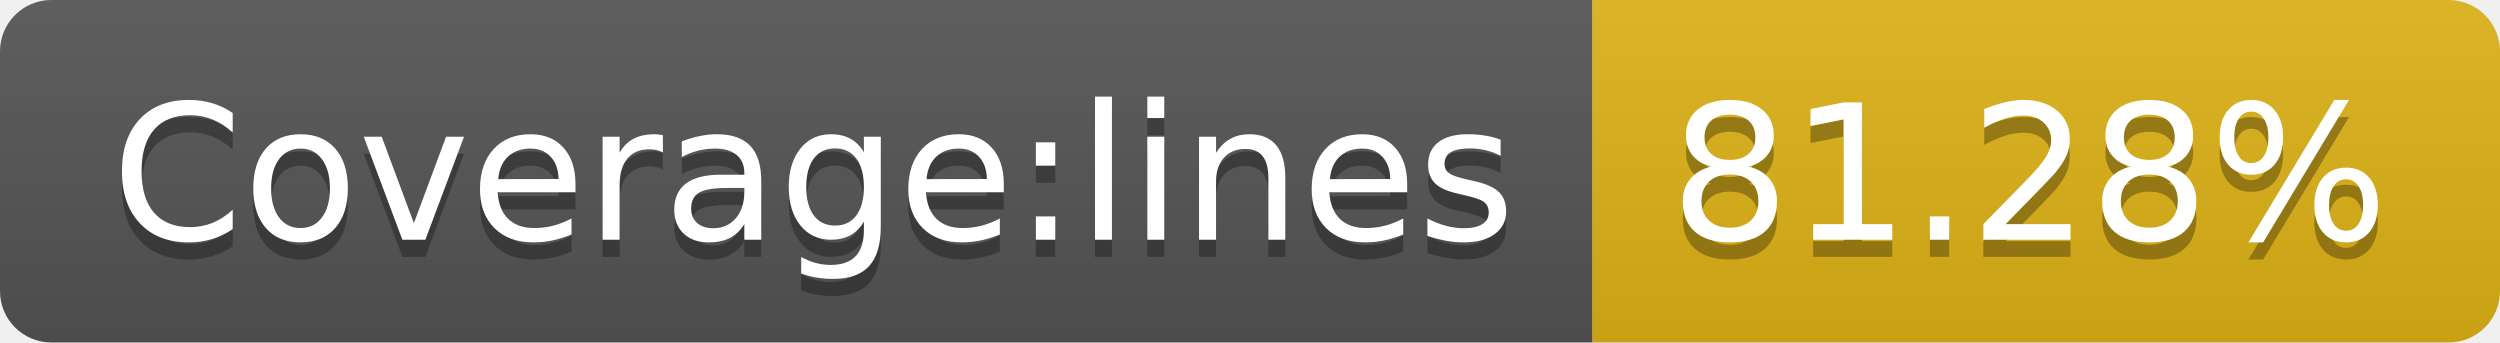
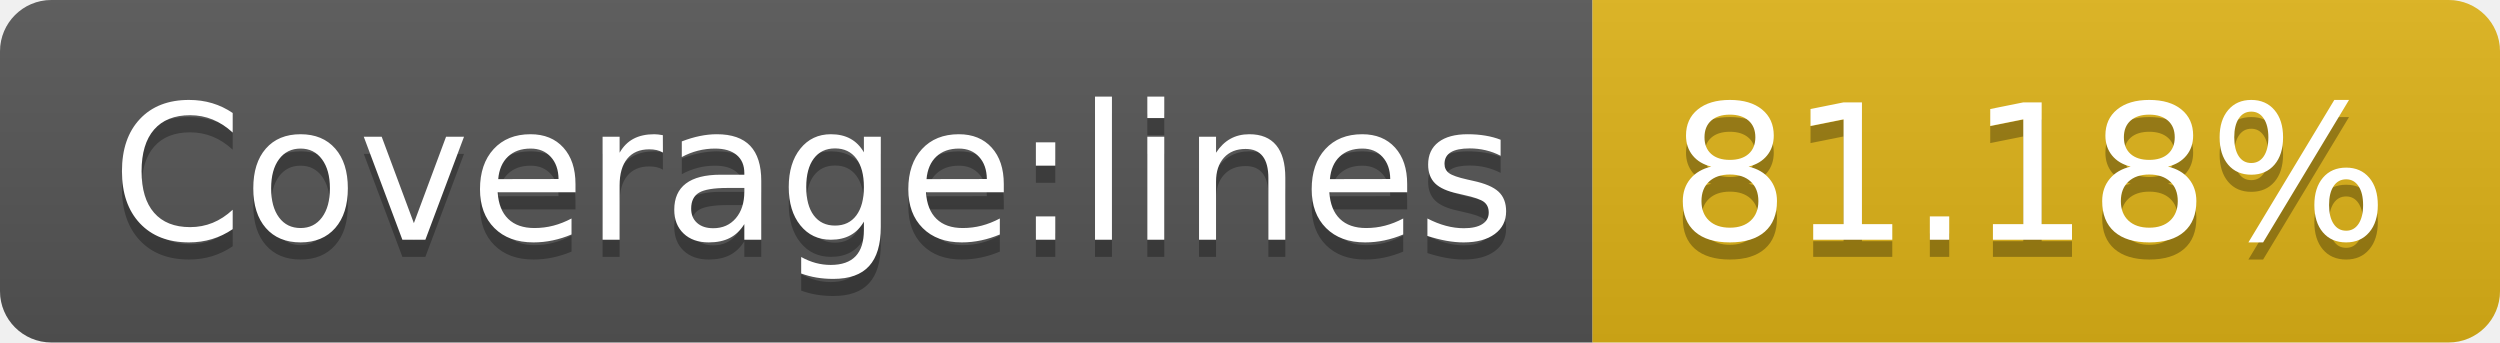
- <svg xmlns="http://www.w3.org/2000/svg" width="146" height="20" role="img" aria-label="Coverage:lines: 81.28%">
+ <svg xmlns="http://www.w3.org/2000/svg" width="146" height="20" role="img" aria-label="Coverage:lines: 81.18%">
  <linearGradient id="s" x2="0" y2="100%">
    <stop offset="0" stop-color="#bbb" stop-opacity=".1" />
    <stop offset="1" stop-opacity=".1" />
  </linearGradient>
  <clipPath id="r">
    <rect width="146" height="20" rx="3" fill="#fff" />
  </clipPath>
  <g clip-path="url(#r)">
    <rect width="93" height="20" fill="#555" />
    <rect x="93" width="53" height="20" fill="#dfb317" />
    <rect width="146" height="20" fill="url(#s)" />
  </g>
  <g fill="#fff" text-anchor="middle" font-family="Verdana,Geneva,DejaVu Sans,sans-serif" text-rendering="geometricPrecision" font-size="110">
    <text aria-hidden="true" x="475" y="150" fill="#010101" fill-opacity=".3" transform="scale(.1)" textLength="830">Coverage:lines</text>
    <text x="475" y="140" transform="scale(.1)" fill="#fff" textLength="830">Coverage:lines</text>
-     <text aria-hidden="true" x="1185" y="150" fill="#010101" fill-opacity=".3" transform="scale(.1)" textLength="430">81.28%</text>
-     <text x="1185" y="140" transform="scale(.1)" fill="#fff" textLength="430">81.28%</text>
+     <text aria-hidden="true" x="1185" y="150" fill="#010101" fill-opacity=".3" transform="scale(.1)" textLength="430">81.18%</text>
+     <text x="1185" y="140" transform="scale(.1)" fill="#fff" textLength="430">81.18%</text>
  </g>
</svg>
